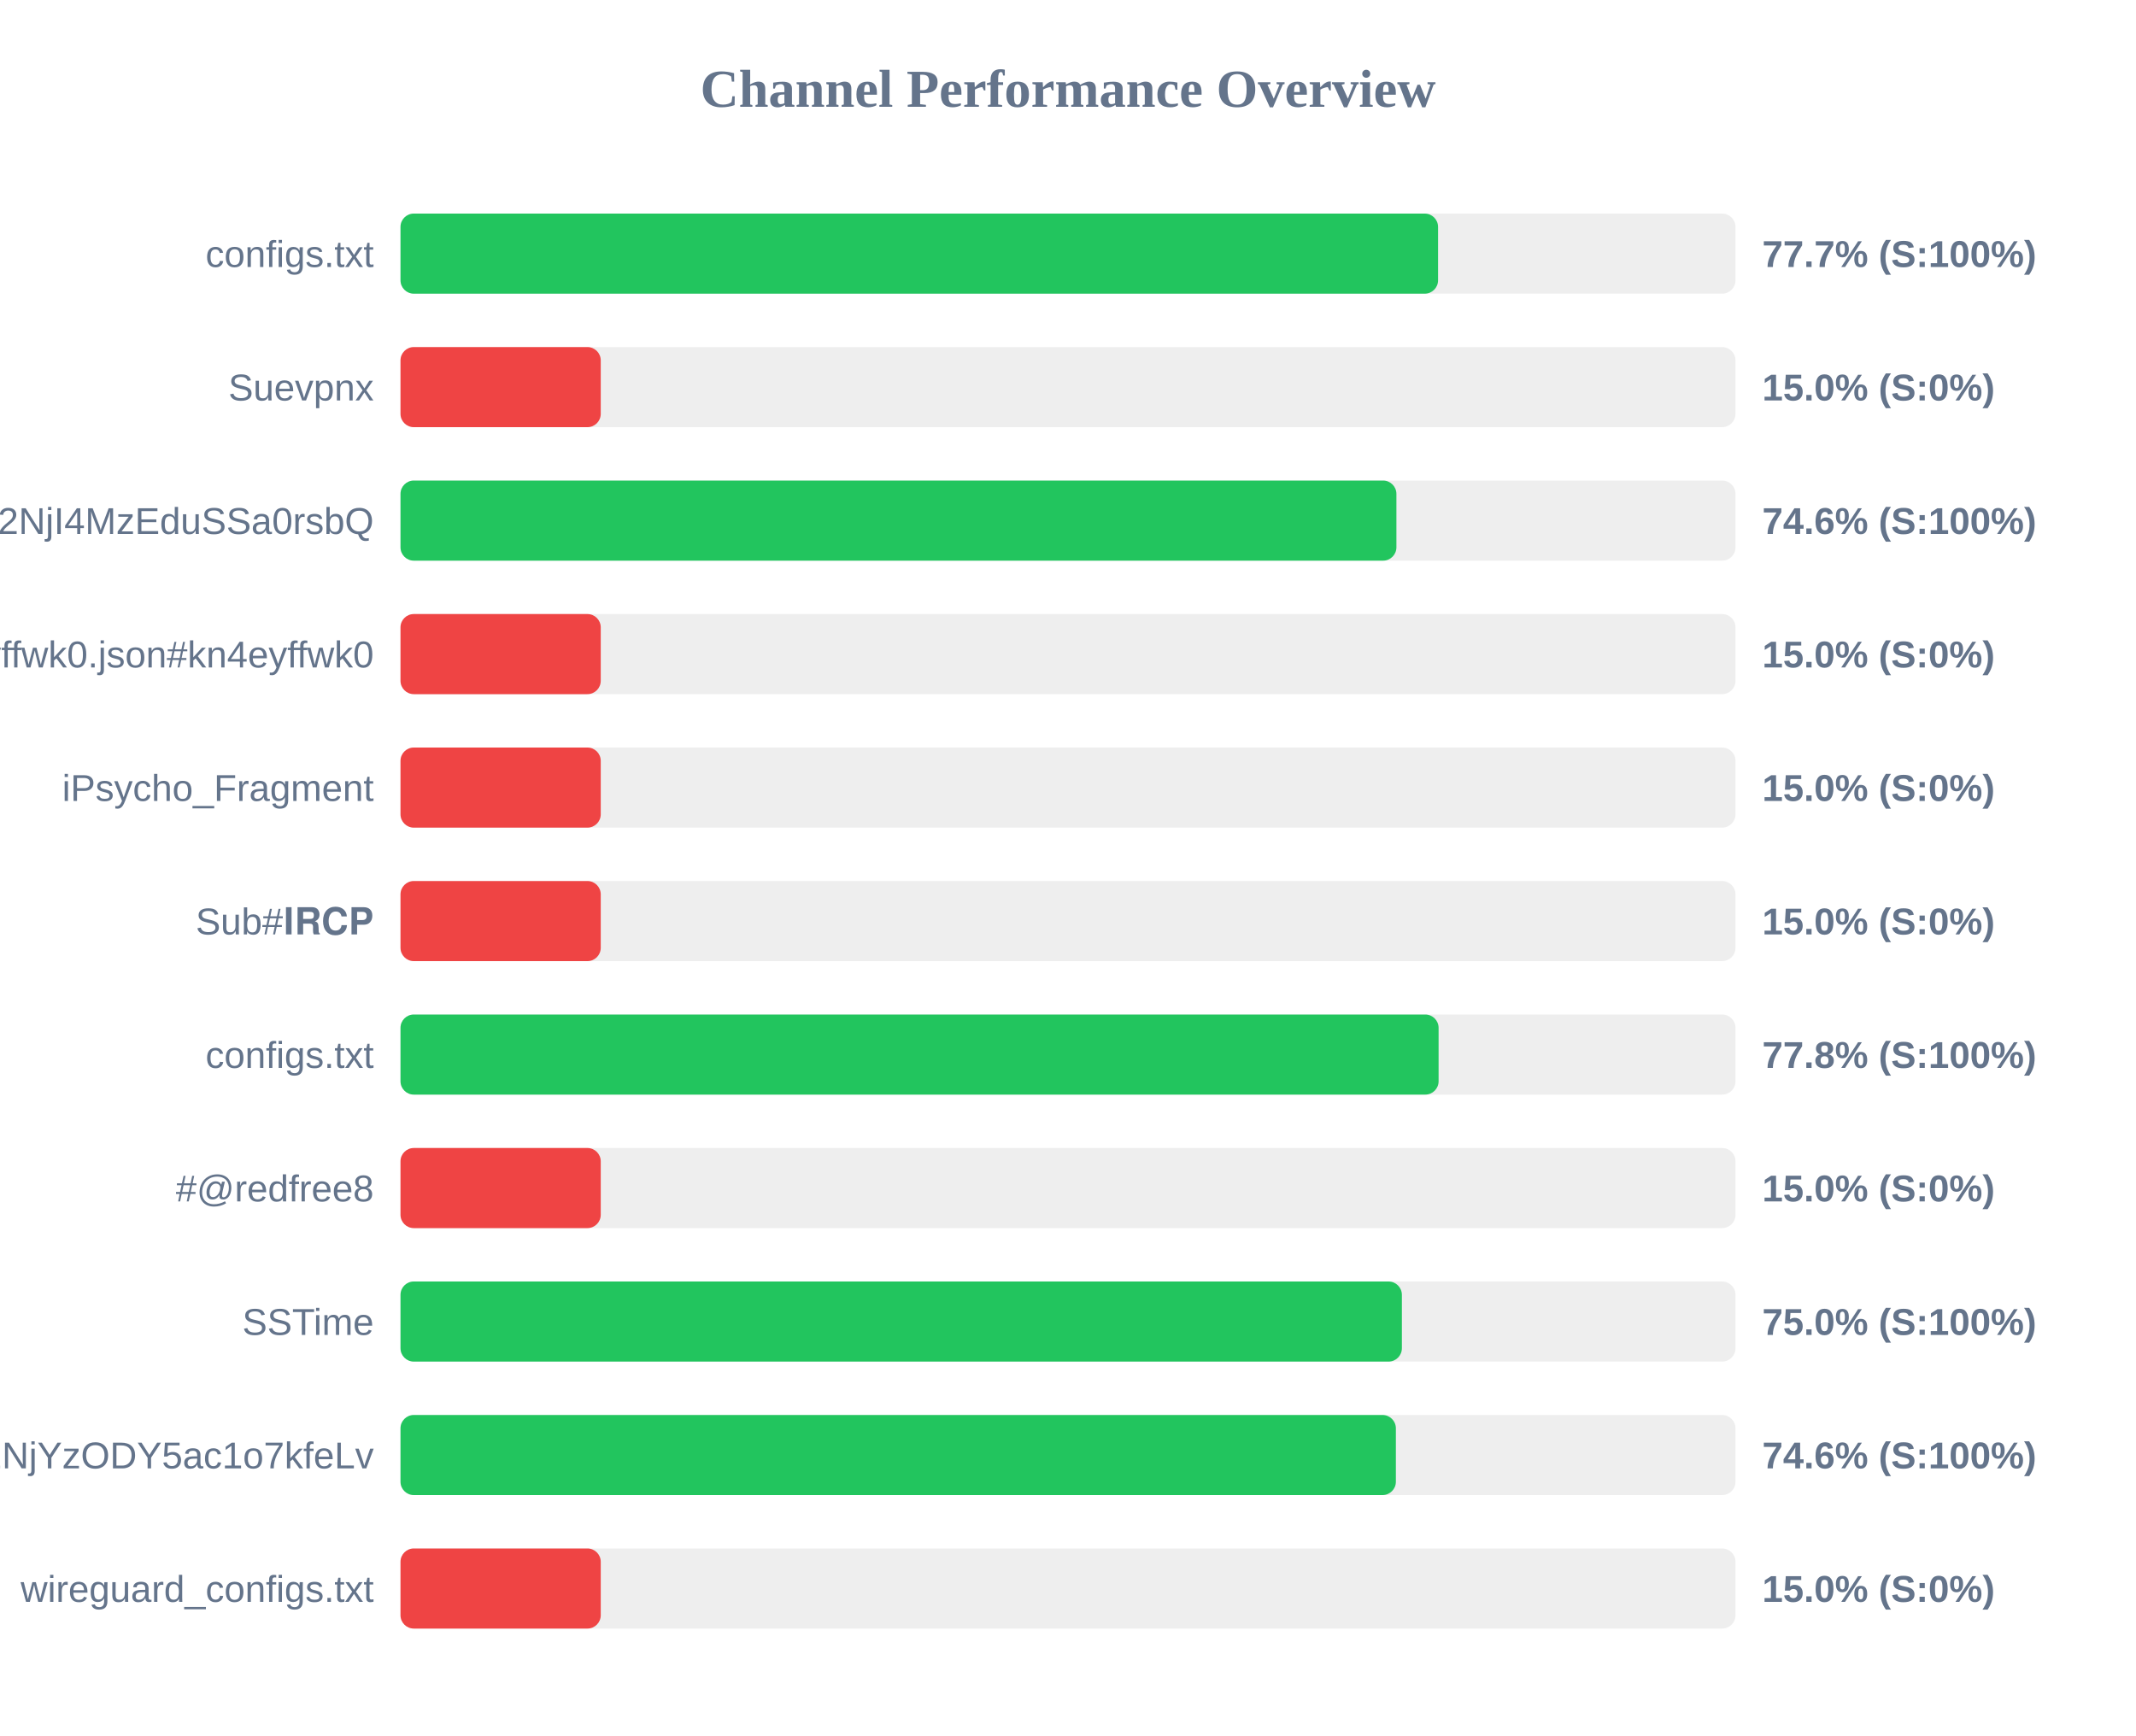
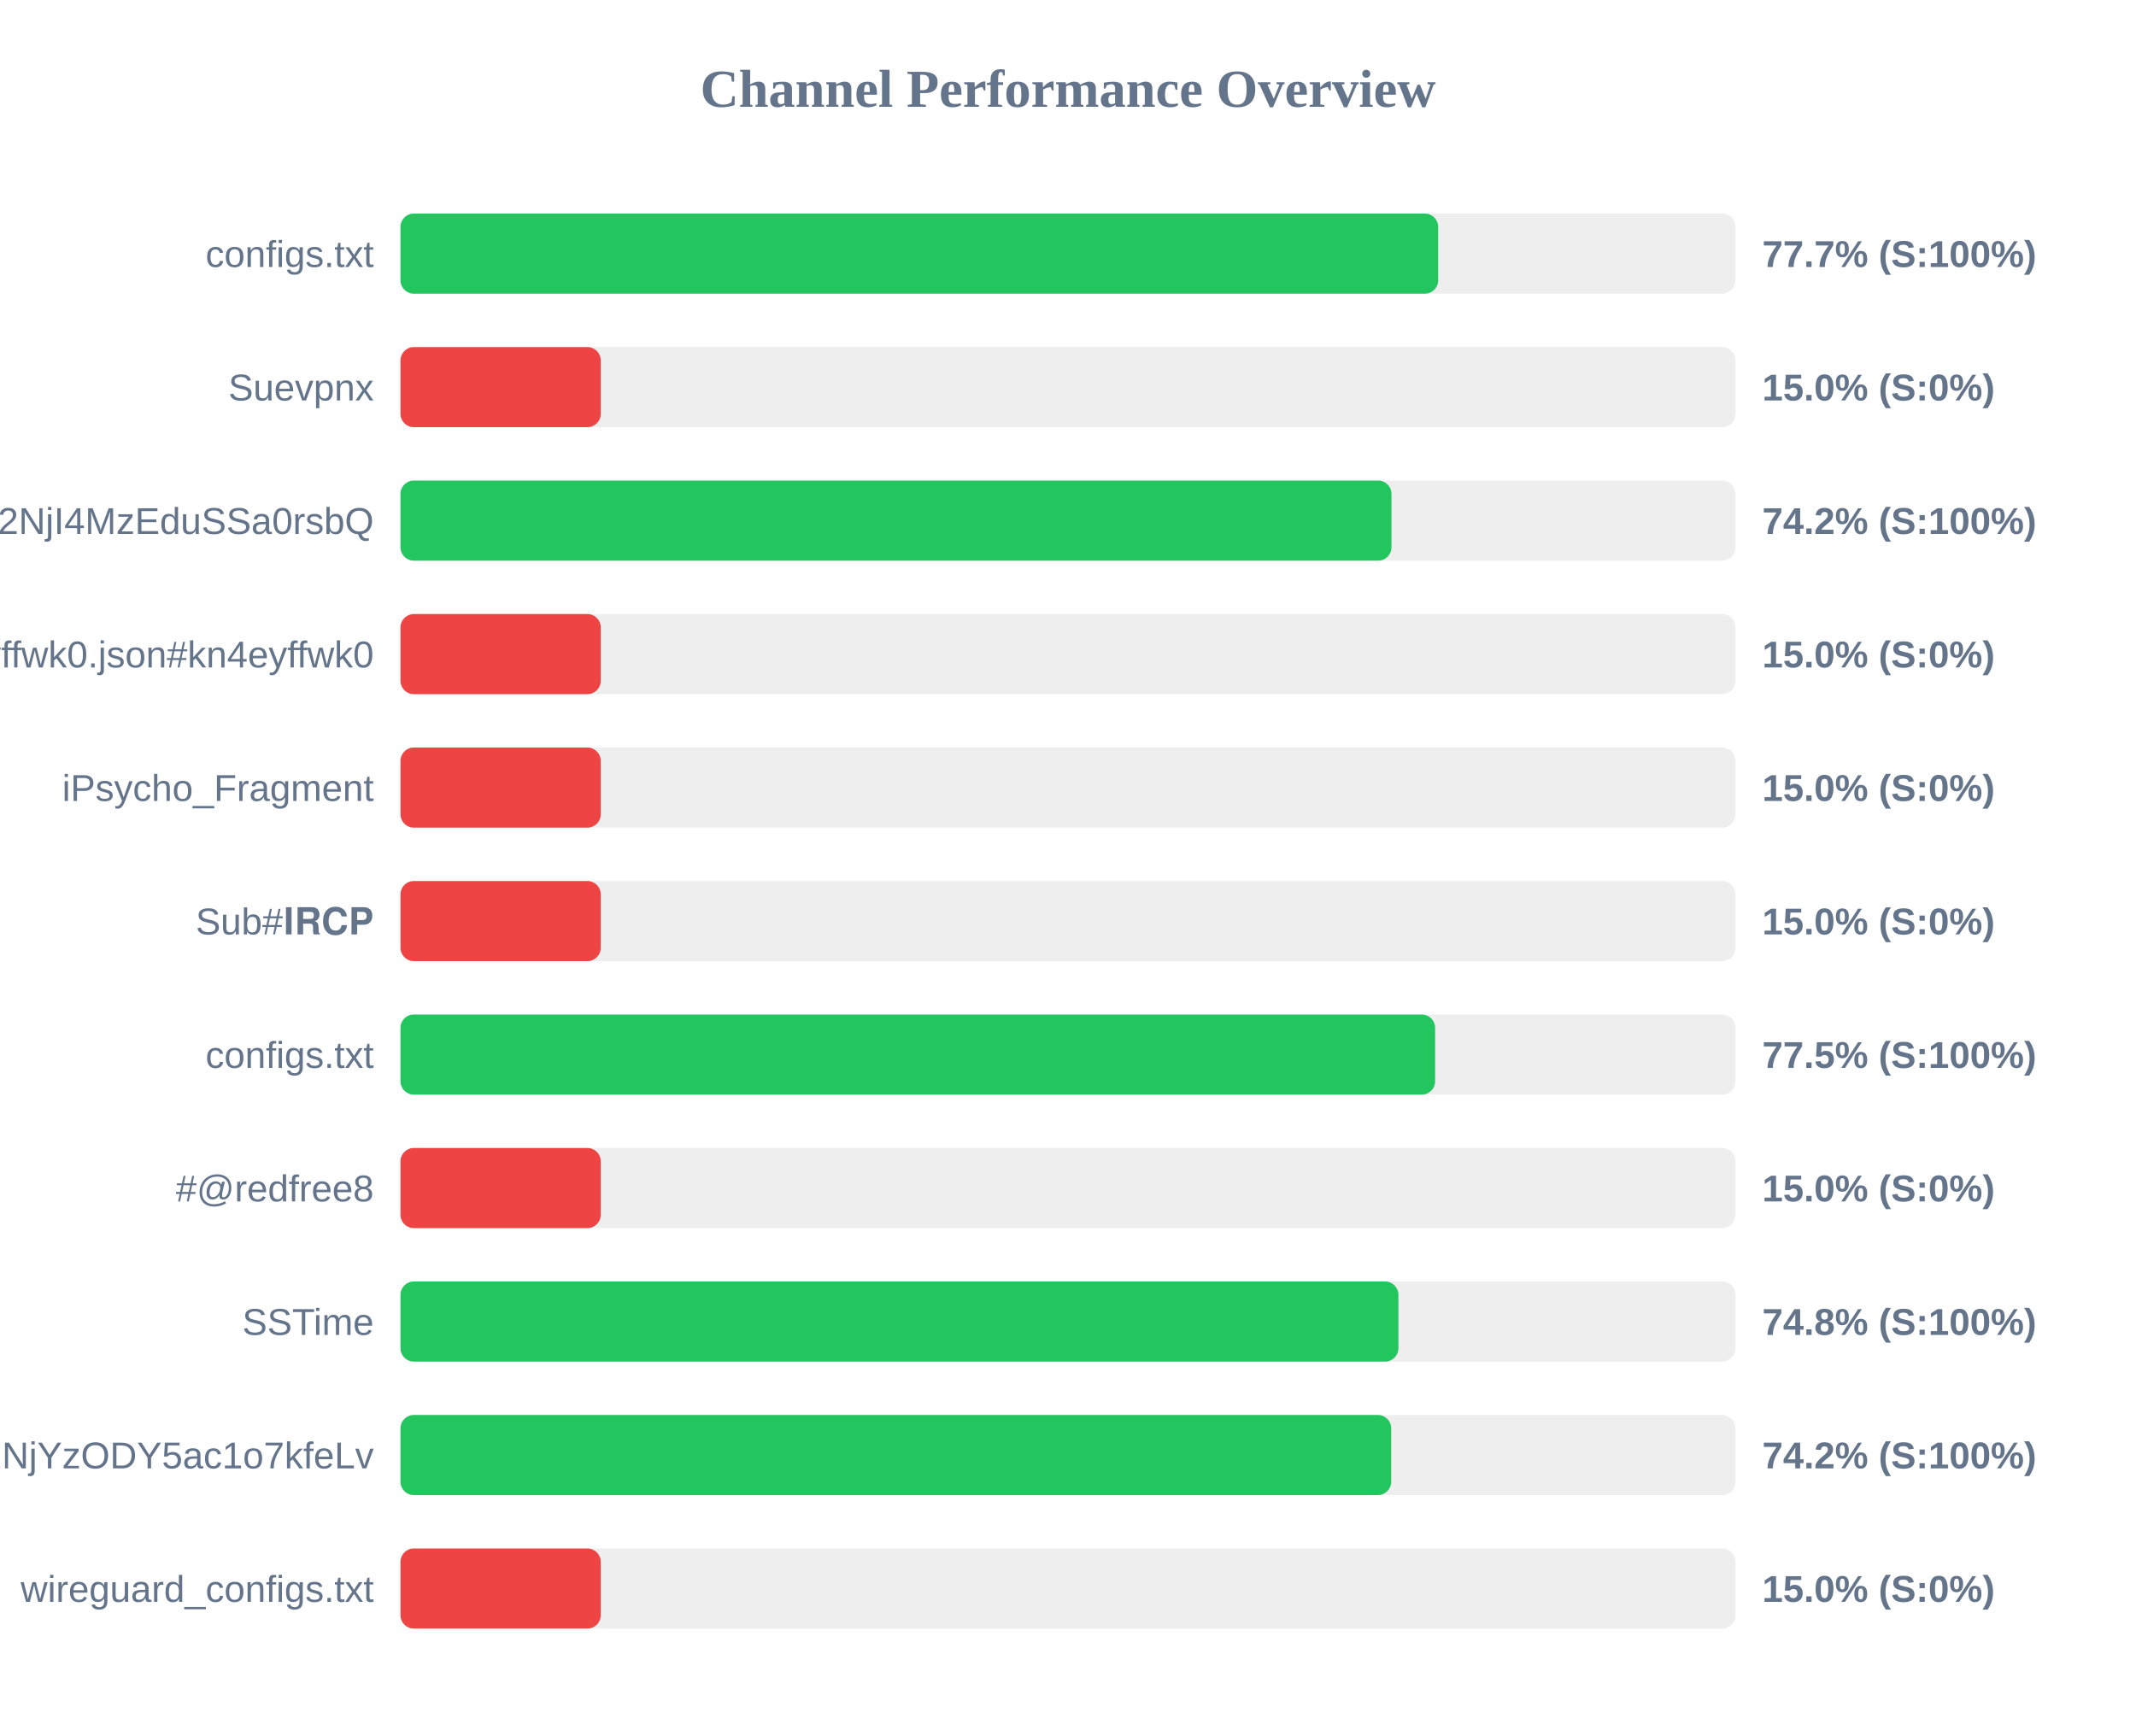
<svg xmlns="http://www.w3.org/2000/svg" width="800" height="650" version="1.1">
  <style>
        .row { font: 14px Arial; fill: #64748b; }
        .score { font: bold 14px Arial; fill: #64748b; }
    </style>
  <text x="400" y="40" text-anchor="middle" font-size="20px" font-weight="bold" fill="#64748b">Channel Performance Overview</text>
  <rect x="150" y="80" width="500" height="30" fill="#eee" rx="5" />
-   <rect x="150" y="80" width="388.6" height="30" fill="#22c55e" rx="5" />
+   <rect x="150" y="80" width="388.65" height="30" fill="#22c55e" rx="5" />
  <text x="140" y="100" text-anchor="end" class="row">configs.txt</text>
  <text x="660" y="100" text-anchor="start" class="score">77.7% (S:100%)</text>
  <rect x="150" y="130" width="500" height="30" fill="#eee" rx="5" />
  <rect x="150" y="130" width="75.0" height="30" fill="#ef4444" rx="5" />
  <text x="140" y="150" text-anchor="end" class="row">Suevpnx</text>
  <text x="660" y="150" text-anchor="start" class="score">15.0% (S:0%)</text>
  <rect x="150" y="180" width="500" height="30" fill="#eee" rx="5" />
-   <rect x="150" y="180" width="373.0" height="30" fill="#22c55e" rx="5" />
+   <rect x="150" y="180" width="371.15" height="30" fill="#22c55e" rx="5" />
  <text x="140" y="200" text-anchor="end" class="row">NTYyMjc2NDA5LDE3NDU2NjI4MzEduSSa0rsbQ</text>
-   <text x="660" y="200" text-anchor="start" class="score">74.6% (S:100%)</text>
+   <text x="660" y="200" text-anchor="start" class="score">74.2% (S:100%)</text>
  <rect x="150" y="230" width="500" height="30" fill="#eee" rx="5" />
  <rect x="150" y="230" width="75.0" height="30" fill="#ef4444" rx="5" />
  <text x="140" y="250" text-anchor="end" class="row">kn4eyffwk0.json#kn4eyffwk0</text>
  <text x="660" y="250" text-anchor="start" class="score">15.0% (S:0%)</text>
  <rect x="150" y="280" width="500" height="30" fill="#eee" rx="5" />
  <rect x="150" y="280" width="75.0" height="30" fill="#ef4444" rx="5" />
  <text x="140" y="300" text-anchor="end" class="row">iPsycho_Fragment</text>
  <text x="660" y="300" text-anchor="start" class="score">15.0% (S:0%)</text>
  <rect x="150" y="330" width="500" height="30" fill="#eee" rx="5" />
  <rect x="150" y="330" width="75.0" height="30" fill="#ef4444" rx="5" />
  <text x="140" y="350" text-anchor="end" class="row">Sub#𝐈𝐑𝐂𝐏</text>
  <text x="660" y="350" text-anchor="start" class="score">15.0% (S:0%)</text>
  <rect x="150" y="380" width="500" height="30" fill="#eee" rx="5" />
-   <rect x="150" y="380" width="388.8" height="30" fill="#22c55e" rx="5" />
+   <rect x="150" y="380" width="387.5" height="30" fill="#22c55e" rx="5" />
  <text x="140" y="400" text-anchor="end" class="row">configs.txt</text>
-   <text x="660" y="400" text-anchor="start" class="score">77.8% (S:100%)</text>
+   <text x="660" y="400" text-anchor="start" class="score">77.5% (S:100%)</text>
  <rect x="150" y="430" width="500" height="30" fill="#eee" rx="5" />
  <rect x="150" y="430" width="75.0" height="30" fill="#ef4444" rx="5" />
  <text x="140" y="450" text-anchor="end" class="row">#@redfree8</text>
  <text x="660" y="450" text-anchor="start" class="score">15.0% (S:0%)</text>
  <rect x="150" y="480" width="500" height="30" fill="#eee" rx="5" />
-   <rect x="150" y="480" width="375.05" height="30" fill="#22c55e" rx="5" />
+   <rect x="150" y="480" width="373.75" height="30" fill="#22c55e" rx="5" />
  <text x="140" y="500" text-anchor="end" class="row">SSTime</text>
-   <text x="660" y="500" text-anchor="start" class="score">75.0% (S:100%)</text>
+   <text x="660" y="500" text-anchor="start" class="score">74.8% (S:100%)</text>
  <rect x="150" y="530" width="500" height="30" fill="#eee" rx="5" />
-   <rect x="150" y="530" width="372.8" height="30" fill="#22c55e" rx="5" />
+   <rect x="150" y="530" width="371.05" height="30" fill="#22c55e" rx="5" />
  <text x="140" y="550" text-anchor="end" class="row">NjE3Mzg1MTE4MywxNzQ1NjYzODY5ac1o7kfeLv</text>
-   <text x="660" y="550" text-anchor="start" class="score">74.6% (S:100%)</text>
+   <text x="660" y="550" text-anchor="start" class="score">74.2% (S:100%)</text>
  <rect x="150" y="580" width="500" height="30" fill="#eee" rx="5" />
  <rect x="150" y="580" width="75.0" height="30" fill="#ef4444" rx="5" />
  <text x="140" y="600" text-anchor="end" class="row">wireguard_configs.txt</text>
  <text x="660" y="600" text-anchor="start" class="score">15.0% (S:0%)</text>
</svg>
